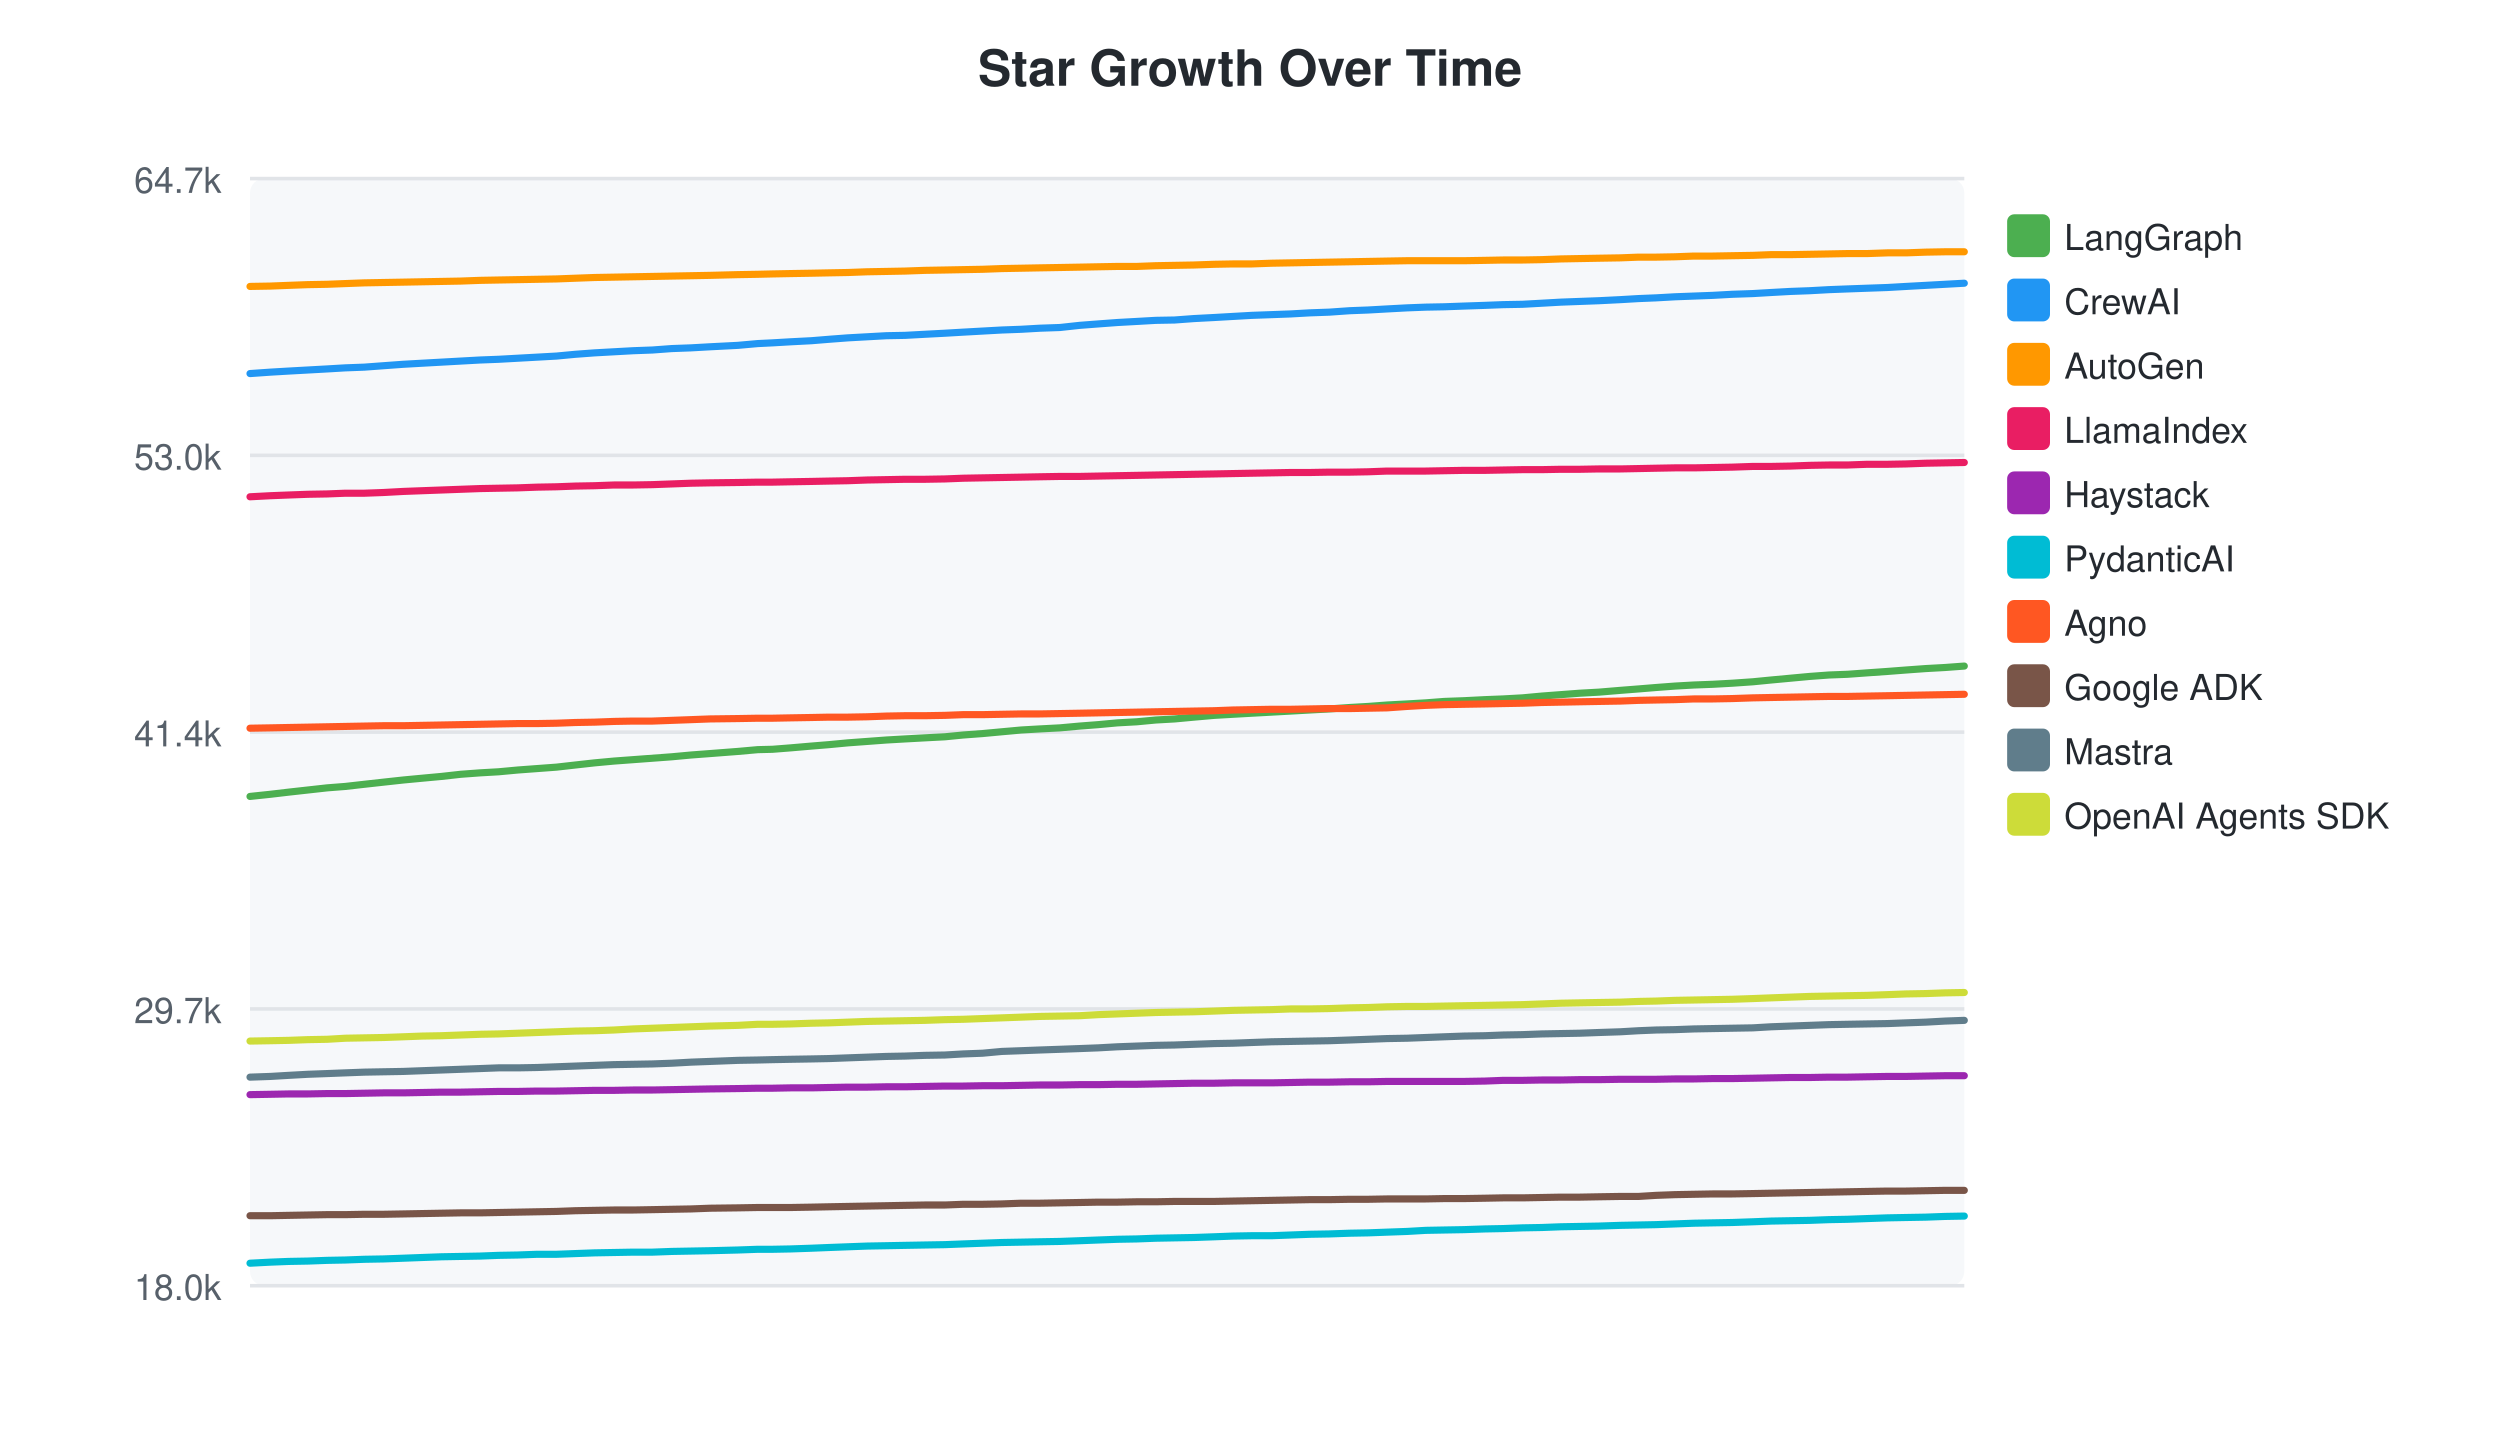
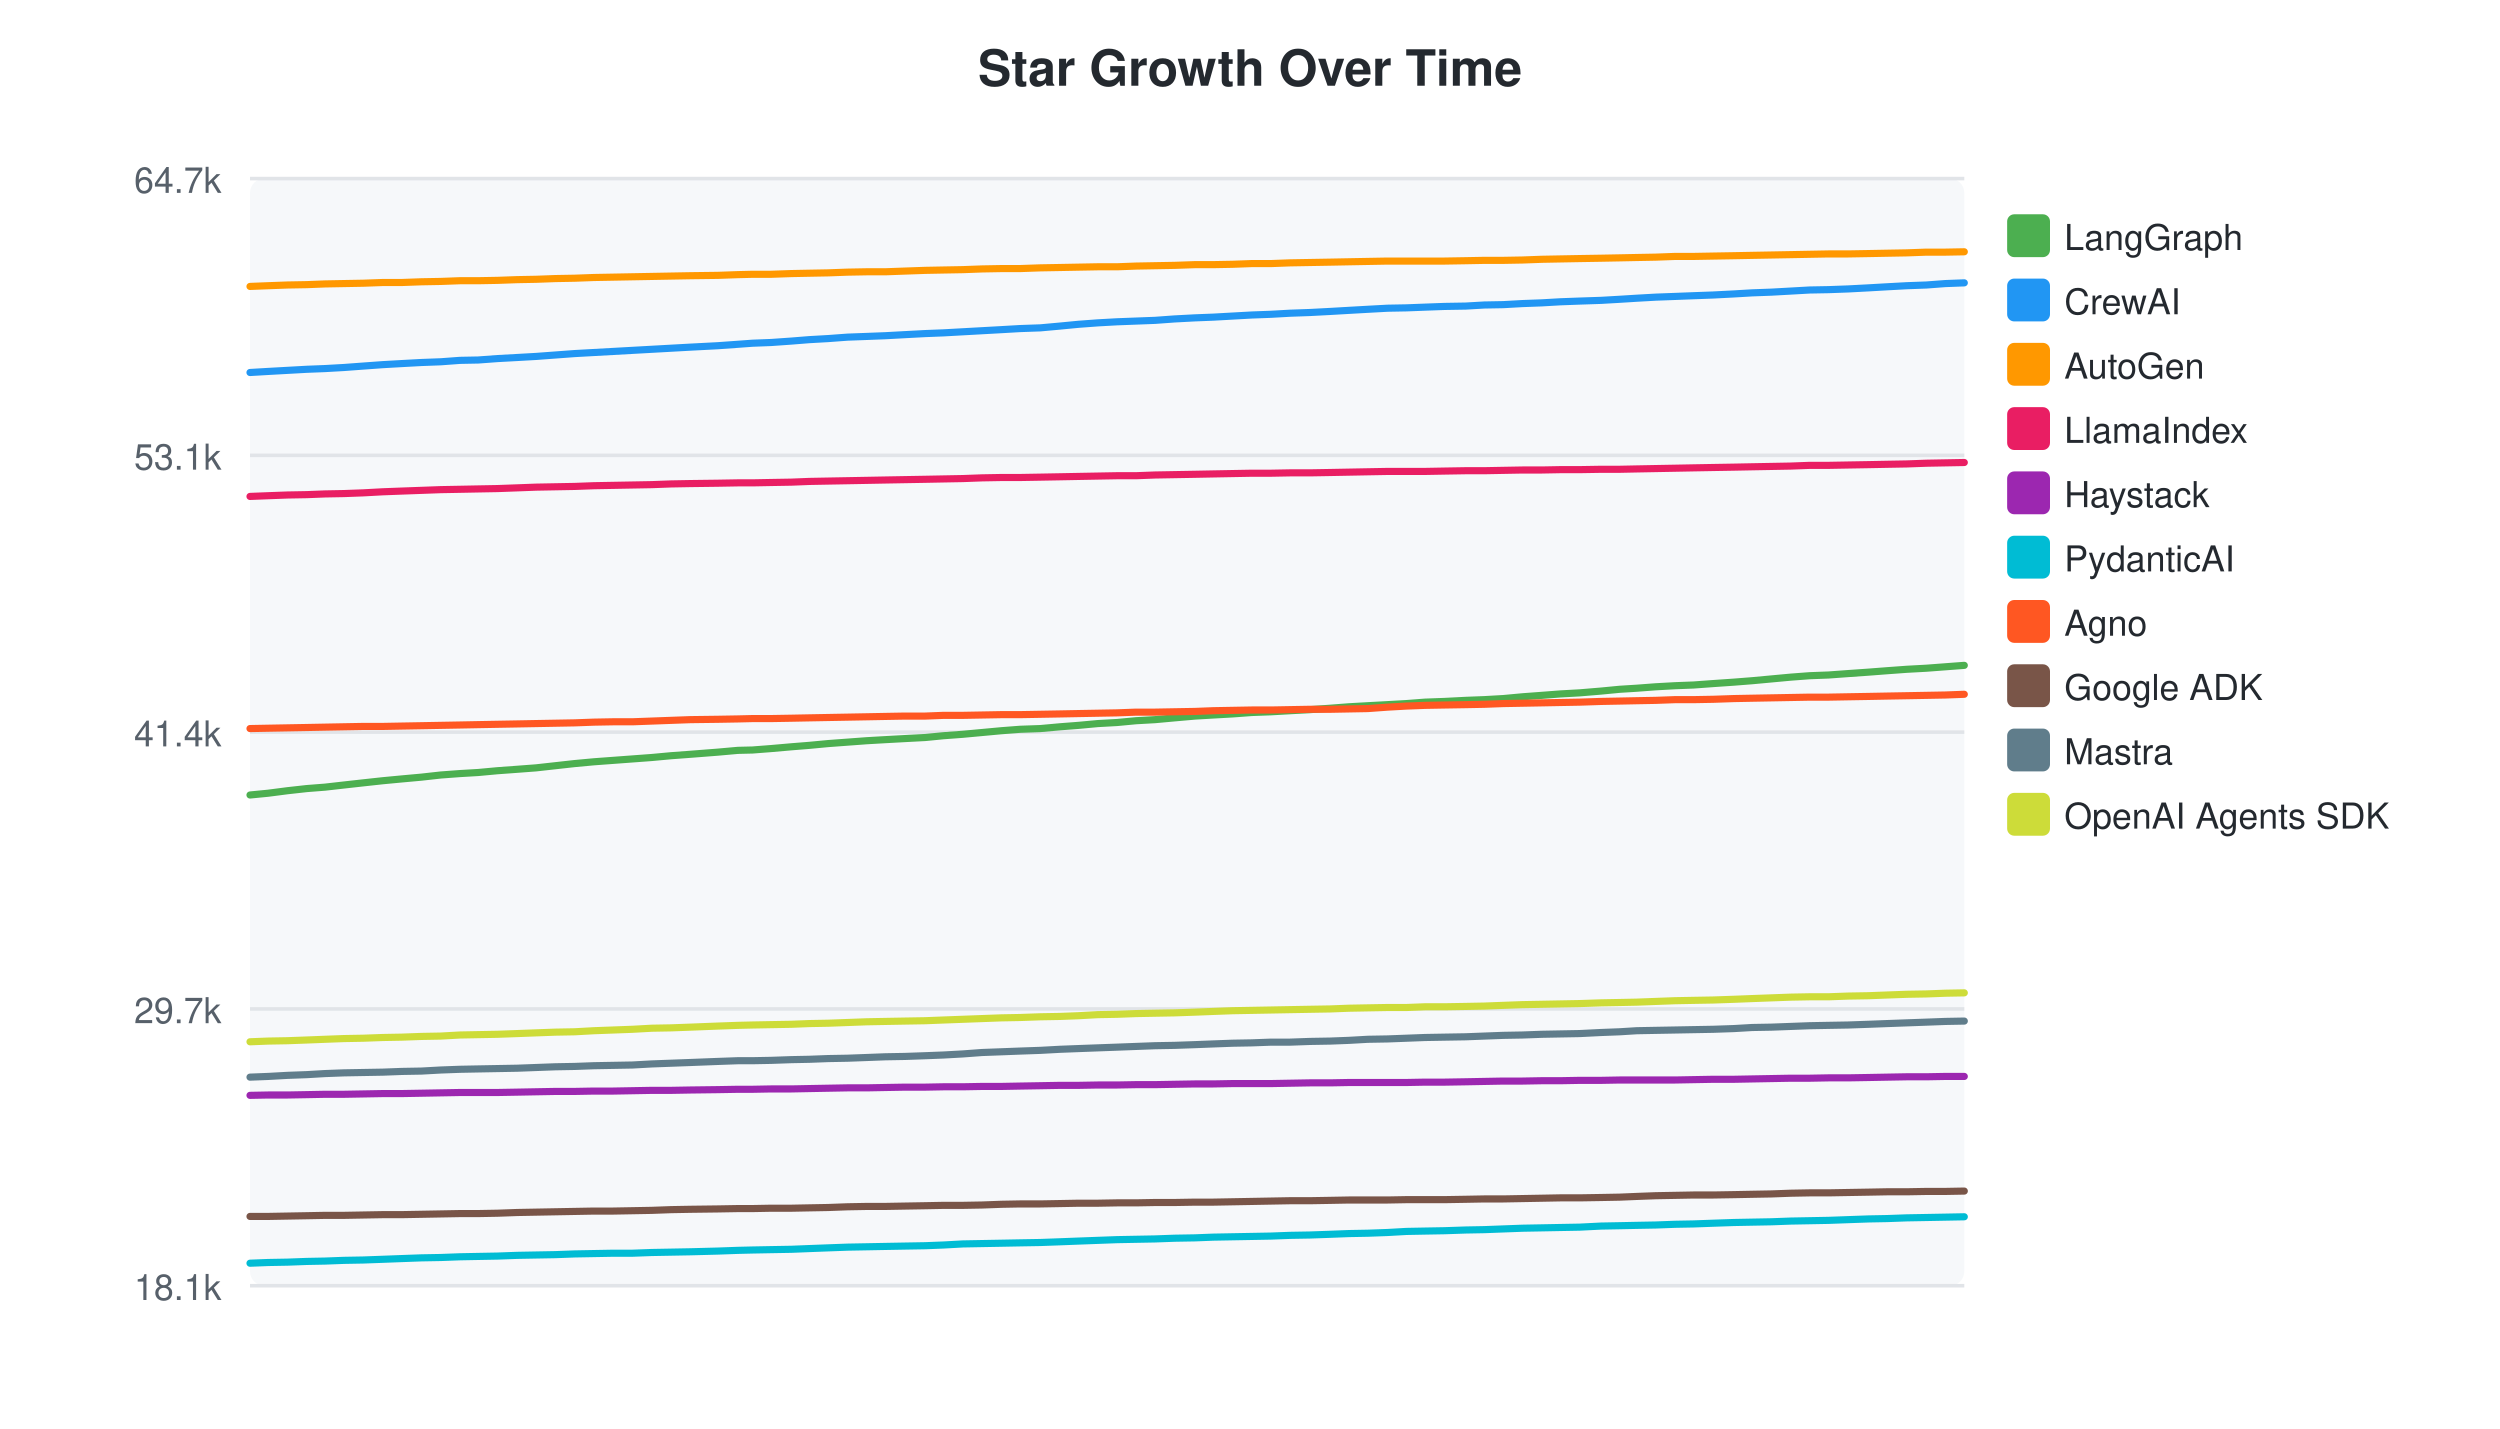
<svg xmlns="http://www.w3.org/2000/svg" width="700" height="400">
  <style>text { font-family: -apple-system, BlinkMacSystemFont, "Segoe UI", Helvetica, Arial, sans-serif; }</style>
  <text x="350" y="24" text-anchor="middle" font-size="14" font-weight="bold" fill="#24292f">Star Growth Over Time</text>
  <rect x="70" y="50" width="480" height="310" fill="#f6f8fa" rx="4" />
  <line x1="70" y1="50.0" x2="550" y2="50.0" stroke="#e1e4e8" stroke-width="1" />
  <text x="62" y="54.0" text-anchor="end" font-size="10" fill="#57606a">64.7k</text>
  <line x1="70" y1="127.5" x2="550" y2="127.5" stroke="#e1e4e8" stroke-width="1" />
-   <text x="62" y="131.5" text-anchor="end" font-size="10" fill="#57606a">53.0k</text>
+   <text x="62" y="131.5" text-anchor="end" font-size="10" fill="#57606a">53.1k</text>
  <line x1="70" y1="205.0" x2="550" y2="205.0" stroke="#e1e4e8" stroke-width="1" />
  <text x="62" y="209.0" text-anchor="end" font-size="10" fill="#57606a">41.4k</text>
  <line x1="70" y1="282.5" x2="550" y2="282.5" stroke="#e1e4e8" stroke-width="1" />
  <text x="62" y="286.5" text-anchor="end" font-size="10" fill="#57606a">29.7k</text>
  <line x1="70" y1="360.0" x2="550" y2="360.0" stroke="#e1e4e8" stroke-width="1" />
-   <text x="62" y="364.0" text-anchor="end" font-size="10" fill="#57606a">18.0k</text>
-   <path d="M70.0,223.0 L75.7,222.4 L80.8,221.8 L86.2,221.2 L91.6,220.6 L96.7,220.2 L102.0,219.6 L107.4,219.0 L112.9,218.4 L118.2,217.9 L123.6,217.4 L129.0,216.8 L134.4,216.4 L139.6,216.1 L145.0,215.6 L150.4,215.2 L155.8,214.8 L161.1,214.2 L166.5,213.6 L171.9,213.1 L177.3,212.7 L182.7,212.3 L188.1,211.9 L193.5,211.4 L198.8,211.0 L206.6,210.4 L212.2,209.9 L216.3,209.8 L221.4,209.4 L227.2,208.9 L232.1,208.5 L237.4,208.0 L242.8,207.6 L248.2,207.2 L253.4,206.9 L258.9,206.6 L264.6,206.3 L269.7,205.8 L275.1,205.4 L280.5,204.9 L285.9,204.4 L291.1,204.1 L296.8,203.8 L302.3,203.3 L307.5,202.9 L312.9,202.4 L318.3,202.1 L323.6,201.6 L328.9,201.3 L334.3,200.8 L340.0,200.3 L345.2,200.0 L350.5,199.7 L356.0,199.4 L361.4,199.1 L366.7,198.8 L372.2,198.5 L377.9,198.1 L383.1,197.8 L388.4,197.4 L394.0,197.1 L399.2,196.8 L404.4,196.4 L409.9,196.2 L415.8,195.9 L420.9,195.7 L426.3,195.4 L431.7,194.9 L437.0,194.5 L442.3,194.1 L447.7,193.8 L453.7,193.3 L458.8,192.9 L463.7,192.5 L469.0,192.1 L474.3,191.8 L479.6,191.6 L485.0,191.3 L490.8,190.9 L495.9,190.4 L501.3,189.9 L506.7,189.4 L512.1,189.0 L517.3,188.8 L522.8,188.4 L528.5,188.0 L533.7,187.6 L539.2,187.2 L544.6,186.9 L550.0,186.5" fill="none" stroke="#4CAF50" stroke-width="2" stroke-linecap="round" />
+   <text x="62" y="364.0" text-anchor="end" font-size="10" fill="#57606a">18.1k</text>
+   <path d="M70.0,222.6 L75.1,222.1 L80.5,221.4 L85.9,220.8 L91.0,220.4 L96.3,219.8 L101.7,219.2 L107.2,218.6 L112.5,218.1 L118.0,217.6 L123.4,217.0 L128.8,216.6 L133.9,216.3 L139.3,215.8 L144.8,215.4 L150.1,215.0 L155.5,214.4 L160.9,213.8 L166.3,213.3 L171.7,212.9 L177.1,212.5 L182.5,212.1 L187.9,211.6 L193.3,211.2 L201.0,210.6 L206.6,210.1 L210.7,210.0 L215.9,209.6 L221.6,209.1 L226.6,208.7 L231.9,208.2 L237.3,207.8 L242.7,207.4 L247.9,207.1 L253.4,206.8 L259.1,206.5 L264.2,206.0 L269.6,205.6 L275.0,205.1 L280.4,204.6 L285.6,204.2 L291.3,204.0 L296.8,203.5 L302.0,203.1 L307.4,202.6 L312.8,202.3 L318.1,201.8 L323.4,201.5 L328.9,201.0 L334.6,200.5 L339.7,200.2 L345.1,199.9 L350.5,199.5 L355.9,199.3 L361.2,199.0 L366.8,198.7 L372.5,198.3 L377.7,197.9 L383.0,197.6 L388.5,197.3 L393.8,197.0 L399.0,196.6 L404.5,196.4 L410.4,196.1 L415.6,195.9 L420.9,195.6 L426.3,195.1 L431.7,194.7 L436.9,194.3 L442.3,194.0 L448.3,193.5 L453.5,193.0 L458.3,192.7 L463.6,192.3 L469.0,192.0 L474.2,191.8 L479.7,191.4 L485.5,191.0 L490.6,190.6 L496.0,190.1 L501.4,189.6 L506.7,189.2 L512.0,189.0 L517.5,188.6 L523.2,188.2 L528.4,187.8 L533.9,187.4 L539.4,187.1 L544.7,186.7 L550.0,186.3" fill="none" stroke="#4CAF50" stroke-width="2" stroke-linecap="round" />
  <rect x="562" y="60" width="12" height="12" rx="2" fill="#4CAF50" />
  <text x="578" y="70" font-size="10" fill="#24292f">LangGraph</text>
-   <path d="M70.0,104.6 L75.7,104.2 L80.8,103.9 L86.2,103.6 L91.6,103.3 L96.7,103.0 L102.0,102.8 L107.4,102.4 L112.9,102.0 L118.2,101.7 L123.6,101.4 L129.0,101.1 L134.4,100.8 L139.6,100.6 L145.0,100.3 L150.4,100.0 L155.8,99.7 L161.1,99.2 L166.5,98.8 L171.9,98.5 L177.3,98.2 L182.7,98.0 L188.1,97.6 L193.5,97.4 L198.8,97.1 L206.6,96.7 L212.2,96.2 L216.3,96.0 L221.4,95.7 L227.2,95.4 L232.1,95.0 L237.4,94.6 L242.8,94.3 L248.2,94.0 L253.4,93.9 L258.9,93.6 L264.6,93.3 L269.7,93.0 L275.1,92.7 L280.5,92.4 L285.9,92.2 L291.1,91.9 L296.8,91.7 L302.3,91.1 L307.5,90.7 L312.9,90.3 L318.3,90.0 L323.6,89.7 L328.9,89.6 L334.3,89.2 L340.0,88.9 L345.2,88.6 L350.5,88.3 L356.0,88.1 L361.4,87.9 L366.7,87.6 L372.2,87.4 L377.9,87.0 L383.1,86.8 L388.4,86.5 L394.0,86.2 L399.2,86.0 L404.4,85.9 L409.9,85.7 L415.8,85.5 L420.9,85.3 L426.3,85.2 L431.7,84.9 L437.0,84.6 L442.3,84.4 L447.7,84.2 L453.7,83.9 L458.8,83.6 L463.7,83.4 L469.0,83.1 L474.3,82.9 L479.6,82.7 L485.0,82.4 L490.8,82.2 L495.9,81.9 L501.3,81.6 L506.7,81.4 L512.1,81.1 L517.3,80.9 L522.8,80.7 L528.5,80.5 L533.7,80.2 L539.2,79.9 L544.6,79.6 L550.0,79.3" fill="none" stroke="#2196F3" stroke-width="2" stroke-linecap="round" />
+   <path d="M70.0,104.3 L75.1,104.0 L80.5,103.7 L85.9,103.4 L91.0,103.2 L96.3,102.9 L101.7,102.5 L107.2,102.1 L112.5,101.8 L118.0,101.5 L123.4,101.3 L128.8,100.9 L133.9,100.8 L139.3,100.4 L144.8,100.1 L150.1,99.8 L155.5,99.4 L160.9,99.0 L166.3,98.7 L171.7,98.4 L177.1,98.1 L182.5,97.8 L187.9,97.5 L193.3,97.2 L201.0,96.8 L206.6,96.4 L210.7,96.1 L215.9,95.9 L221.6,95.5 L226.6,95.1 L231.9,94.8 L237.3,94.4 L242.7,94.2 L247.9,94.0 L253.4,93.7 L259.1,93.4 L264.2,93.2 L269.6,92.9 L275.0,92.6 L280.4,92.3 L285.6,92.0 L291.3,91.8 L296.8,91.3 L302.0,90.8 L307.4,90.4 L312.8,90.1 L318.1,89.9 L323.4,89.7 L328.9,89.3 L334.6,89.0 L339.7,88.8 L345.1,88.5 L350.5,88.2 L355.9,88.0 L361.2,87.7 L366.8,87.5 L372.5,87.2 L377.7,86.9 L383.0,86.6 L388.5,86.3 L393.8,86.2 L399.0,86.0 L404.5,85.8 L410.4,85.7 L415.6,85.4 L420.9,85.3 L426.3,85.0 L431.7,84.8 L436.9,84.5 L442.3,84.3 L448.3,84.1 L453.5,83.8 L458.3,83.5 L463.6,83.2 L469.0,83.0 L474.2,82.8 L479.7,82.6 L485.5,82.3 L490.6,82.0 L496.0,81.8 L501.4,81.5 L506.7,81.2 L512.0,81.1 L517.5,80.9 L523.2,80.6 L528.4,80.3 L533.9,80.0 L539.4,79.8 L544.7,79.4 L550.0,79.2" fill="none" stroke="#2196F3" stroke-width="2" stroke-linecap="round" />
  <rect x="562" y="78" width="12" height="12" rx="2" fill="#2196F3" />
  <text x="578" y="88" font-size="10" fill="#24292f">CrewAI</text>
-   <path d="M70.0,80.2 L75.7,80.1 L80.8,79.9 L86.2,79.7 L91.6,79.6 L96.7,79.4 L102.0,79.2 L107.4,79.1 L112.9,79.0 L118.2,78.9 L123.6,78.8 L129.0,78.7 L134.4,78.5 L139.6,78.4 L145.0,78.3 L150.4,78.2 L155.8,78.1 L161.1,77.9 L166.5,77.7 L171.9,77.6 L177.3,77.5 L182.7,77.4 L188.1,77.3 L193.5,77.2 L198.8,77.1 L206.6,76.9 L212.2,76.8 L216.3,76.7 L221.4,76.6 L227.2,76.5 L232.1,76.4 L237.4,76.3 L242.8,76.1 L248.2,76.0 L253.4,75.9 L258.9,75.7 L264.6,75.6 L269.7,75.5 L275.1,75.4 L280.5,75.2 L285.9,75.1 L291.1,75.0 L296.8,74.9 L302.3,74.8 L307.5,74.7 L312.9,74.6 L318.3,74.6 L323.6,74.4 L328.9,74.3 L334.3,74.2 L340.0,74.0 L345.2,73.9 L350.5,73.9 L356.0,73.7 L361.4,73.6 L366.7,73.5 L372.2,73.4 L377.9,73.3 L383.1,73.2 L388.4,73.1 L394.0,73.0 L399.2,73.0 L404.4,73.0 L409.9,73.0 L415.8,72.9 L420.9,72.8 L426.3,72.8 L431.7,72.7 L437.0,72.5 L442.3,72.4 L447.7,72.3 L453.7,72.2 L458.8,72.0 L463.7,72.0 L469.0,71.9 L474.3,71.7 L479.6,71.7 L485.0,71.6 L490.8,71.5 L495.9,71.3 L501.3,71.3 L506.7,71.2 L512.1,71.1 L517.3,71.0 L522.8,71.0 L528.5,70.8 L533.7,70.8 L539.2,70.6 L544.6,70.5 L550.0,70.5" fill="none" stroke="#FF9800" stroke-width="2" stroke-linecap="round" />
+   <path d="M70.0,80.2 L75.1,80.0 L80.5,79.8 L85.9,79.7 L91.0,79.5 L96.3,79.4 L101.7,79.3 L107.2,79.1 L112.5,79.1 L118.0,78.9 L123.4,78.8 L128.8,78.6 L133.9,78.6 L139.3,78.5 L144.8,78.3 L150.1,78.2 L155.5,78.0 L160.9,77.9 L166.3,77.7 L171.7,77.6 L177.1,77.5 L182.5,77.4 L187.9,77.3 L193.3,77.2 L201.0,77.1 L206.6,76.9 L210.7,76.8 L215.9,76.8 L221.6,76.6 L226.6,76.5 L231.9,76.4 L237.3,76.2 L242.7,76.1 L247.9,76.1 L253.4,75.9 L259.1,75.7 L264.2,75.6 L269.6,75.5 L275.0,75.3 L280.4,75.2 L285.6,75.2 L291.3,75.0 L296.8,74.9 L302.0,74.8 L307.4,74.7 L312.8,74.7 L318.1,74.5 L323.4,74.4 L328.9,74.3 L334.6,74.1 L339.7,74.1 L345.1,74.0 L350.5,73.8 L355.9,73.8 L361.2,73.6 L366.8,73.5 L372.5,73.4 L377.7,73.3 L383.0,73.2 L388.5,73.1 L393.8,73.1 L399.0,73.1 L404.5,73.1 L410.4,73.0 L415.6,72.9 L420.9,72.9 L426.3,72.8 L431.7,72.6 L436.9,72.5 L442.3,72.4 L448.3,72.3 L453.5,72.2 L458.3,72.1 L463.6,72.0 L469.0,71.8 L474.2,71.8 L479.7,71.7 L485.5,71.6 L490.6,71.5 L496.0,71.4 L501.4,71.3 L506.7,71.2 L512.0,71.1 L517.5,71.1 L523.2,71.0 L528.4,70.9 L533.9,70.8 L539.4,70.6 L544.7,70.6 L550.0,70.5" fill="none" stroke="#FF9800" stroke-width="2" stroke-linecap="round" />
  <rect x="562" y="96" width="12" height="12" rx="2" fill="#FF9800" />
  <text x="578" y="106" font-size="10" fill="#24292f">AutoGen</text>
-   <path d="M70.0,139.1 L75.7,138.8 L80.8,138.6 L86.2,138.4 L91.6,138.3 L96.7,138.1 L102.0,138.1 L107.4,137.9 L112.9,137.6 L118.2,137.4 L123.6,137.2 L129.0,137.0 L134.4,136.8 L139.6,136.7 L145.0,136.6 L150.4,136.4 L155.8,136.3 L161.1,136.1 L166.5,136.0 L171.9,135.8 L177.3,135.8 L182.7,135.7 L188.1,135.5 L193.5,135.3 L198.8,135.2 L206.6,135.1 L212.2,135.0 L216.3,135.0 L221.4,134.9 L227.2,134.8 L232.1,134.7 L237.4,134.6 L242.8,134.4 L248.2,134.3 L253.4,134.2 L258.9,134.2 L264.6,134.1 L269.7,133.9 L275.1,133.8 L280.5,133.7 L285.9,133.6 L291.1,133.5 L296.8,133.4 L302.3,133.4 L307.5,133.3 L312.9,133.2 L318.3,133.1 L323.6,133.0 L328.9,132.9 L334.3,132.8 L340.0,132.7 L345.2,132.6 L350.5,132.5 L356.0,132.4 L361.4,132.3 L366.7,132.3 L372.2,132.2 L377.9,132.2 L383.1,132.1 L388.4,131.9 L394.0,131.9 L399.2,131.9 L404.4,131.8 L409.9,131.7 L415.8,131.7 L420.9,131.6 L426.3,131.5 L431.7,131.5 L437.0,131.4 L442.3,131.4 L447.7,131.3 L453.7,131.3 L458.8,131.2 L463.7,131.1 L469.0,131.0 L474.3,131.0 L479.6,130.9 L485.0,130.8 L490.8,130.6 L495.9,130.6 L501.3,130.5 L506.7,130.3 L512.1,130.2 L517.3,130.2 L522.8,130.0 L528.5,130.0 L533.7,129.9 L539.2,129.7 L544.6,129.6 L550.0,129.5" fill="none" stroke="#E91E63" stroke-width="2" stroke-linecap="round" />
+   <path d="M70.0,139.0 L75.1,138.8 L80.5,138.6 L85.9,138.5 L91.0,138.3 L96.3,138.2 L101.7,138.0 L107.2,137.7 L112.5,137.5 L118.0,137.3 L123.4,137.1 L128.8,137.0 L133.9,136.9 L139.3,136.8 L144.8,136.6 L150.1,136.4 L155.5,136.3 L160.9,136.2 L166.3,136.0 L171.7,135.9 L177.1,135.8 L182.5,135.7 L187.9,135.5 L193.3,135.4 L201.0,135.3 L206.6,135.2 L210.7,135.2 L215.9,135.1 L221.6,135.0 L226.6,134.8 L231.9,134.7 L237.3,134.6 L242.7,134.5 L247.9,134.4 L253.4,134.3 L259.1,134.2 L264.2,134.1 L269.6,134.0 L275.0,133.8 L280.4,133.7 L285.6,133.7 L291.3,133.6 L296.8,133.5 L302.0,133.4 L307.4,133.3 L312.8,133.2 L318.1,133.2 L323.4,133.0 L328.9,132.9 L334.6,132.8 L339.7,132.7 L345.1,132.6 L350.5,132.5 L355.9,132.5 L361.2,132.4 L366.8,132.4 L372.5,132.3 L377.7,132.2 L383.0,132.1 L388.5,132.0 L393.8,132.0 L399.0,132.0 L404.5,131.9 L410.4,131.8 L415.6,131.8 L420.9,131.7 L426.3,131.6 L431.7,131.6 L436.9,131.5 L442.3,131.5 L448.3,131.4 L453.5,131.4 L458.3,131.3 L463.6,131.2 L469.0,131.1 L474.2,131.0 L479.7,130.9 L485.5,130.8 L490.6,130.7 L496.0,130.6 L501.4,130.5 L506.7,130.3 L512.0,130.3 L517.5,130.2 L523.2,130.1 L528.4,130.0 L533.9,129.9 L539.4,129.7 L544.7,129.6 L550.0,129.5" fill="none" stroke="#E91E63" stroke-width="2" stroke-linecap="round" />
  <rect x="562" y="114" width="12" height="12" rx="2" fill="#E91E63" />
  <text x="578" y="124" font-size="10" fill="#24292f">LlamaIndex</text>
-   <path d="M70.0,306.5 L75.7,306.4 L80.8,306.3 L86.2,306.3 L91.6,306.2 L96.7,306.2 L102.0,306.1 L107.4,306.0 L112.9,306.0 L118.2,305.9 L123.6,305.8 L129.0,305.8 L134.4,305.7 L139.6,305.6 L145.0,305.6 L150.4,305.5 L155.8,305.5 L161.1,305.4 L166.5,305.3 L171.9,305.3 L177.3,305.2 L182.7,305.2 L188.1,305.1 L193.5,305.0 L198.8,304.9 L206.6,304.8 L212.2,304.7 L216.3,304.7 L221.4,304.6 L227.2,304.6 L232.1,304.5 L237.4,304.4 L242.8,304.4 L248.2,304.3 L253.4,304.3 L258.9,304.2 L264.6,304.1 L269.7,304.1 L275.1,304.0 L280.5,304.0 L285.9,303.9 L291.1,303.8 L296.8,303.8 L302.3,303.7 L307.5,303.7 L312.9,303.6 L318.3,303.6 L323.6,303.5 L328.9,303.4 L334.3,303.3 L340.0,303.3 L345.2,303.2 L350.5,303.2 L356.0,303.2 L361.4,303.1 L366.7,303.0 L372.2,303.0 L377.9,302.9 L383.1,302.9 L388.4,302.8 L394.0,302.8 L399.2,302.8 L404.4,302.8 L409.9,302.8 L415.8,302.7 L420.9,302.5 L426.3,302.5 L431.7,302.4 L437.0,302.4 L442.3,302.3 L447.7,302.3 L453.7,302.2 L458.8,302.2 L463.7,302.2 L469.0,302.1 L474.3,302.1 L479.6,302.0 L485.0,302.0 L490.8,301.9 L495.9,301.8 L501.3,301.7 L506.7,301.7 L512.1,301.6 L517.3,301.6 L522.8,301.5 L528.5,301.4 L533.7,301.4 L539.2,301.3 L544.6,301.2 L550.0,301.2" fill="none" stroke="#9C27B0" stroke-width="2" stroke-linecap="round" />
+   <path d="M70.0,306.7 L75.1,306.6 L80.5,306.6 L85.9,306.5 L91.0,306.4 L96.3,306.4 L101.7,306.3 L107.2,306.2 L112.5,306.2 L118.0,306.1 L123.4,306.0 L128.8,305.9 L133.9,305.9 L139.3,305.9 L144.8,305.8 L150.1,305.7 L155.5,305.6 L160.9,305.6 L166.3,305.5 L171.7,305.5 L177.1,305.4 L182.5,305.3 L187.9,305.3 L193.3,305.2 L201.0,305.1 L206.6,305.0 L210.7,305.0 L215.9,304.9 L221.6,304.9 L226.6,304.8 L231.9,304.7 L237.3,304.6 L242.7,304.6 L247.9,304.5 L253.4,304.4 L259.1,304.4 L264.2,304.3 L269.6,304.3 L275.0,304.2 L280.4,304.2 L285.6,304.1 L291.3,304.0 L296.8,303.9 L302.0,303.9 L307.4,303.8 L312.8,303.8 L318.1,303.7 L323.4,303.7 L328.9,303.6 L334.6,303.5 L339.7,303.5 L345.1,303.4 L350.5,303.4 L355.9,303.4 L361.2,303.3 L366.8,303.2 L372.5,303.2 L377.7,303.1 L383.0,303.1 L388.5,303.1 L393.8,303.1 L399.0,303.0 L404.5,303.0 L410.4,302.9 L415.6,302.8 L420.9,302.7 L426.3,302.7 L431.7,302.6 L436.9,302.6 L442.3,302.5 L448.3,302.5 L453.5,302.4 L458.3,302.4 L463.6,302.4 L469.0,302.4 L474.2,302.3 L479.7,302.2 L485.5,302.2 L490.6,302.1 L496.0,302.0 L501.4,301.9 L506.7,301.9 L512.0,301.8 L517.5,301.8 L523.2,301.7 L528.4,301.6 L533.9,301.5 L539.4,301.5 L544.7,301.4 L550.0,301.4" fill="none" stroke="#9C27B0" stroke-width="2" stroke-linecap="round" />
  <rect x="562" y="132" width="12" height="12" rx="2" fill="#9C27B0" />
  <text x="578" y="142" font-size="10" fill="#24292f">Haystack</text>
-   <path d="M70.0,353.7 L75.7,353.4 L80.8,353.2 L86.2,353.1 L91.6,352.9 L96.7,352.8 L102.0,352.6 L107.4,352.5 L112.9,352.3 L118.2,352.1 L123.6,351.9 L129.0,351.8 L134.4,351.7 L139.6,351.5 L145.0,351.4 L150.4,351.2 L155.8,351.2 L161.1,351.0 L166.5,350.8 L171.9,350.7 L177.3,350.6 L182.7,350.6 L188.1,350.4 L193.5,350.3 L198.8,350.2 L206.6,350.0 L212.2,349.8 L216.3,349.8 L221.4,349.7 L227.2,349.5 L232.1,349.3 L237.4,349.1 L242.8,348.9 L248.2,348.8 L253.4,348.7 L258.9,348.6 L264.6,348.5 L269.7,348.3 L275.1,348.1 L280.5,347.9 L285.9,347.8 L291.1,347.7 L296.8,347.6 L302.3,347.4 L307.5,347.2 L312.9,347.0 L318.3,346.9 L323.6,346.7 L328.9,346.6 L334.3,346.5 L340.0,346.3 L345.2,346.1 L350.5,346.0 L356.0,346.0 L361.4,345.8 L366.7,345.6 L372.2,345.5 L377.9,345.3 L383.1,345.2 L388.4,345.0 L394.0,344.8 L399.2,344.5 L404.4,344.4 L409.9,344.3 L415.8,344.1 L420.9,344.0 L426.3,343.8 L431.7,343.7 L437.0,343.5 L442.3,343.4 L447.7,343.3 L453.7,343.1 L458.8,343.0 L463.7,342.9 L469.0,342.7 L474.3,342.5 L479.6,342.4 L485.0,342.3 L490.8,342.1 L495.9,341.9 L501.3,341.8 L506.7,341.7 L512.1,341.5 L517.3,341.4 L522.8,341.2 L528.5,341.0 L533.7,340.9 L539.2,340.8 L544.6,340.6 L550.0,340.5" fill="none" stroke="#00BCD4" stroke-width="2" stroke-linecap="round" />
+   <path d="M70.0,353.7 L75.1,353.5 L80.5,353.4 L85.9,353.2 L91.0,353.1 L96.3,352.9 L101.7,352.8 L107.2,352.6 L112.5,352.4 L118.0,352.2 L123.4,352.1 L128.8,351.9 L133.9,351.8 L139.3,351.7 L144.8,351.5 L150.1,351.4 L155.5,351.3 L160.9,351.1 L166.3,351.0 L171.7,350.9 L177.1,350.9 L182.5,350.7 L187.9,350.6 L193.3,350.5 L201.0,350.3 L206.6,350.1 L210.7,350.0 L215.9,349.9 L221.6,349.8 L226.6,349.6 L231.9,349.4 L237.3,349.2 L242.7,349.1 L247.9,349.0 L253.4,348.9 L259.1,348.8 L264.2,348.6 L269.6,348.3 L275.0,348.2 L280.4,348.1 L285.6,348.0 L291.3,347.9 L296.8,347.7 L302.0,347.5 L307.4,347.3 L312.8,347.1 L318.1,347.0 L323.4,346.9 L328.9,346.7 L334.6,346.6 L339.7,346.4 L345.1,346.3 L350.5,346.2 L355.9,346.1 L361.2,345.9 L366.8,345.8 L372.5,345.6 L377.7,345.4 L383.0,345.3 L388.5,345.1 L393.8,344.8 L399.0,344.7 L404.5,344.6 L410.4,344.4 L415.6,344.3 L420.9,344.1 L426.3,343.9 L431.7,343.8 L436.9,343.7 L442.3,343.6 L448.3,343.3 L453.5,343.2 L458.3,343.1 L463.6,343.0 L469.0,342.8 L474.2,342.7 L479.7,342.5 L485.5,342.3 L490.6,342.2 L496.0,342.1 L501.4,341.9 L506.7,341.8 L512.0,341.7 L517.5,341.5 L523.2,341.3 L528.4,341.2 L533.9,341.0 L539.4,340.9 L544.7,340.8 L550.0,340.7" fill="none" stroke="#00BCD4" stroke-width="2" stroke-linecap="round" />
  <rect x="562" y="150" width="12" height="12" rx="2" fill="#00BCD4" />
  <text x="578" y="160" font-size="10" fill="#24292f">PydanticAI</text>
-   <path d="M70.0,203.9 L75.7,203.8 L80.8,203.7 L86.2,203.6 L91.6,203.5 L96.7,203.4 L102.0,203.3 L107.4,203.2 L112.9,203.2 L118.2,203.1 L123.6,203.0 L129.0,202.9 L134.4,202.8 L139.6,202.7 L145.0,202.6 L150.4,202.6 L155.8,202.5 L161.1,202.3 L166.5,202.2 L171.9,202.0 L177.3,201.9 L182.7,201.9 L188.1,201.7 L193.5,201.5 L198.8,201.3 L206.6,201.2 L212.2,201.1 L216.3,201.1 L221.4,201.0 L227.2,200.9 L232.1,200.8 L237.4,200.8 L242.8,200.7 L248.2,200.5 L253.4,200.4 L258.9,200.4 L264.6,200.3 L269.7,200.1 L275.1,200.1 L280.5,200.0 L285.9,199.9 L291.1,199.9 L296.8,199.8 L302.3,199.7 L307.5,199.6 L312.9,199.5 L318.3,199.4 L323.6,199.3 L328.9,199.2 L334.3,199.1 L340.0,199.0 L345.2,198.8 L350.5,198.7 L356.0,198.6 L361.4,198.6 L366.7,198.5 L372.2,198.4 L377.9,198.4 L383.1,198.3 L388.4,198.2 L394.0,197.8 L399.2,197.5 L404.4,197.3 L409.9,197.2 L415.8,197.1 L420.9,197.0 L426.3,196.9 L431.7,196.7 L437.0,196.6 L442.3,196.5 L447.7,196.4 L453.7,196.3 L458.8,196.1 L463.7,196.0 L469.0,195.9 L474.3,195.7 L479.6,195.7 L485.0,195.6 L490.8,195.4 L495.9,195.3 L501.3,195.2 L506.7,195.1 L512.1,195.0 L517.3,195.0 L522.8,194.9 L528.5,194.8 L533.7,194.7 L539.2,194.6 L544.6,194.5 L550.0,194.4" fill="none" stroke="#FF5722" stroke-width="2" stroke-linecap="round" />
+   <path d="M70.0,204.0 L75.1,203.9 L80.5,203.8 L85.9,203.7 L91.0,203.6 L96.3,203.5 L101.7,203.4 L107.2,203.4 L112.5,203.3 L118.0,203.2 L123.4,203.1 L128.8,203.0 L133.9,202.9 L139.3,202.8 L144.8,202.7 L150.1,202.6 L155.5,202.5 L160.9,202.4 L166.3,202.2 L171.7,202.1 L177.1,202.1 L182.5,201.9 L187.9,201.7 L193.3,201.5 L201.0,201.4 L206.6,201.3 L210.7,201.2 L215.9,201.2 L221.6,201.1 L226.6,201.0 L231.9,200.9 L237.3,200.8 L242.7,200.7 L247.9,200.6 L253.4,200.5 L259.1,200.5 L264.2,200.3 L269.6,200.3 L275.0,200.2 L280.4,200.1 L285.6,200.1 L291.3,200.0 L296.8,199.9 L302.0,199.8 L307.4,199.7 L312.8,199.6 L318.1,199.4 L323.4,199.4 L328.9,199.3 L334.6,199.2 L339.7,199.0 L345.1,198.9 L350.5,198.8 L355.9,198.8 L361.2,198.7 L366.8,198.6 L372.5,198.6 L377.7,198.5 L383.0,198.4 L388.5,198.0 L393.8,197.7 L399.0,197.5 L404.5,197.4 L410.4,197.3 L415.6,197.2 L420.9,197.0 L426.3,196.9 L431.7,196.8 L436.9,196.7 L442.3,196.6 L448.3,196.4 L453.5,196.3 L458.3,196.2 L463.6,196.1 L469.0,195.9 L474.2,195.9 L479.7,195.8 L485.5,195.6 L490.6,195.5 L496.0,195.4 L501.4,195.3 L506.7,195.2 L512.0,195.2 L517.5,195.1 L523.2,195.0 L528.4,194.9 L533.9,194.8 L539.4,194.7 L544.7,194.6 L550.0,194.4" fill="none" stroke="#FF5722" stroke-width="2" stroke-linecap="round" />
  <rect x="562" y="168" width="12" height="12" rx="2" fill="#FF5722" />
  <text x="578" y="178" font-size="10" fill="#24292f">Agno</text>
-   <path d="M70.0,340.4 L75.7,340.4 L80.8,340.3 L86.2,340.2 L91.6,340.1 L96.7,340.1 L102.0,340.0 L107.4,340.0 L112.9,339.9 L118.2,339.8 L123.6,339.7 L129.0,339.6 L134.4,339.6 L139.6,339.5 L145.0,339.4 L150.4,339.3 L155.8,339.2 L161.1,339.0 L166.5,338.9 L171.9,338.8 L177.3,338.8 L182.7,338.7 L188.1,338.6 L193.5,338.5 L198.8,338.3 L206.6,338.2 L212.2,338.1 L216.3,338.1 L221.4,338.1 L227.2,338.0 L232.1,337.9 L237.4,337.8 L242.8,337.7 L248.2,337.6 L253.4,337.5 L258.9,337.4 L264.6,337.4 L269.7,337.2 L275.1,337.2 L280.5,337.1 L285.9,336.9 L291.1,336.9 L296.8,336.8 L302.3,336.7 L307.5,336.6 L312.9,336.6 L318.3,336.5 L323.6,336.5 L328.9,336.4 L334.3,336.4 L340.0,336.4 L345.2,336.3 L350.5,336.2 L356.0,336.1 L361.4,336.0 L366.7,335.9 L372.2,335.9 L377.9,335.8 L383.1,335.8 L388.4,335.7 L394.0,335.7 L399.2,335.7 L404.4,335.6 L409.9,335.6 L415.8,335.5 L420.9,335.4 L426.3,335.4 L431.7,335.3 L437.0,335.2 L442.3,335.2 L447.7,335.1 L453.7,335.0 L458.8,335.0 L463.7,334.7 L469.0,334.5 L474.3,334.4 L479.6,334.3 L485.0,334.3 L490.8,334.2 L495.9,334.1 L501.3,334.0 L506.7,333.9 L512.1,333.8 L517.3,333.7 L522.8,333.6 L528.5,333.5 L533.7,333.5 L539.2,333.4 L544.6,333.3 L550.0,333.3" fill="none" stroke="#795548" stroke-width="2" stroke-linecap="round" />
+   <path d="M70.0,340.6 L75.1,340.6 L80.5,340.5 L85.9,340.4 L91.0,340.3 L96.3,340.3 L101.7,340.2 L107.2,340.1 L112.5,340.1 L118.0,340.0 L123.4,339.9 L128.8,339.8 L133.9,339.8 L139.3,339.7 L144.8,339.5 L150.1,339.4 L155.5,339.3 L160.9,339.2 L166.3,339.1 L171.7,339.1 L177.1,339.0 L182.5,338.9 L187.9,338.7 L193.3,338.6 L201.0,338.5 L206.6,338.4 L210.7,338.4 L215.9,338.3 L221.6,338.3 L226.6,338.2 L231.9,338.1 L237.3,337.9 L242.7,337.8 L247.9,337.8 L253.4,337.7 L259.1,337.6 L264.2,337.5 L269.6,337.5 L275.0,337.4 L280.4,337.2 L285.6,337.1 L291.3,337.1 L296.8,337.0 L302.0,336.9 L307.4,336.9 L312.8,336.8 L318.1,336.8 L323.4,336.7 L328.9,336.7 L334.6,336.6 L339.7,336.6 L345.1,336.5 L350.5,336.4 L355.9,336.3 L361.2,336.2 L366.8,336.2 L372.5,336.1 L377.7,336.0 L383.0,336.0 L388.5,336.0 L393.8,335.9 L399.0,335.9 L404.5,335.9 L410.4,335.8 L415.6,335.7 L420.9,335.7 L426.3,335.6 L431.7,335.5 L436.9,335.4 L442.3,335.4 L448.3,335.3 L453.5,335.2 L458.3,335.0 L463.6,334.8 L469.0,334.7 L474.2,334.6 L479.7,334.6 L485.5,334.5 L490.6,334.4 L496.0,334.3 L501.4,334.1 L506.7,334.0 L512.0,334.0 L517.5,333.9 L523.2,333.8 L528.4,333.7 L533.9,333.7 L539.4,333.6 L544.7,333.6 L550.0,333.5" fill="none" stroke="#795548" stroke-width="2" stroke-linecap="round" />
  <rect x="562" y="186" width="12" height="12" rx="2" fill="#795548" />
  <text x="578" y="196" font-size="10" fill="#24292f">Google ADK</text>
-   <path d="M70.0,301.6 L75.7,301.4 L80.8,301.1 L86.2,300.8 L91.6,300.6 L96.7,300.4 L102.0,300.2 L107.4,300.1 L112.9,300.0 L118.2,299.8 L123.6,299.6 L129.0,299.4 L134.4,299.2 L139.6,299.0 L145.0,299.0 L150.4,298.9 L155.8,298.7 L161.1,298.5 L166.5,298.3 L171.9,298.1 L177.3,298.0 L182.7,297.9 L188.1,297.7 L193.5,297.4 L198.8,297.2 L206.6,296.9 L212.2,296.8 L216.3,296.7 L221.4,296.6 L227.2,296.5 L232.1,296.4 L237.4,296.2 L242.8,296.0 L248.2,295.8 L253.4,295.7 L258.9,295.5 L264.6,295.4 L269.7,295.1 L275.1,294.9 L280.5,294.4 L285.9,294.2 L291.1,294.0 L296.8,293.8 L302.3,293.6 L307.5,293.4 L312.9,293.1 L318.3,292.9 L323.6,292.7 L328.9,292.6 L334.3,292.4 L340.0,292.2 L345.2,292.1 L350.5,291.9 L356.0,291.7 L361.4,291.6 L366.7,291.5 L372.2,291.4 L377.9,291.2 L383.1,291.0 L388.4,290.8 L394.0,290.7 L399.2,290.5 L404.4,290.3 L409.9,290.1 L415.8,290.0 L420.9,289.8 L426.3,289.7 L431.7,289.5 L437.0,289.4 L442.3,289.3 L447.7,289.1 L453.7,288.9 L458.8,288.6 L463.7,288.4 L469.0,288.3 L474.3,288.1 L479.6,288.0 L485.0,287.9 L490.8,287.8 L495.9,287.5 L501.3,287.3 L506.7,287.1 L512.1,286.9 L517.3,286.8 L522.8,286.7 L528.5,286.6 L533.7,286.4 L539.2,286.2 L544.6,285.9 L550.0,285.7" fill="none" stroke="#607D8B" stroke-width="2" stroke-linecap="round" />
+   <path d="M70.0,301.6 L75.1,301.4 L80.5,301.1 L85.9,300.9 L91.0,300.6 L96.3,300.4 L101.7,300.3 L107.2,300.2 L112.5,300.0 L118.0,299.9 L123.4,299.6 L128.8,299.4 L133.9,299.3 L139.3,299.2 L144.8,299.1 L150.1,298.9 L155.5,298.7 L160.9,298.6 L166.3,298.4 L171.7,298.3 L177.1,298.2 L182.5,297.9 L187.9,297.7 L193.3,297.5 L201.0,297.2 L206.6,297.0 L210.7,297.0 L215.9,296.9 L221.6,296.7 L226.6,296.6 L231.9,296.4 L237.3,296.3 L242.7,296.1 L247.9,295.9 L253.4,295.8 L259.1,295.6 L264.2,295.4 L269.6,295.1 L275.0,294.7 L280.4,294.5 L285.6,294.3 L291.3,294.1 L296.8,293.8 L302.0,293.6 L307.4,293.4 L312.8,293.2 L318.1,293.0 L323.4,292.8 L328.9,292.7 L334.6,292.5 L339.7,292.3 L345.1,292.1 L350.5,292.0 L355.9,291.8 L361.2,291.8 L366.8,291.6 L372.5,291.5 L377.7,291.3 L383.0,291.0 L388.5,290.9 L393.8,290.7 L399.0,290.5 L404.5,290.4 L410.4,290.3 L415.6,290.1 L420.9,289.9 L426.3,289.8 L431.7,289.6 L436.9,289.5 L442.3,289.4 L448.3,289.1 L453.5,288.9 L458.3,288.6 L463.6,288.5 L469.0,288.4 L474.2,288.3 L479.7,288.2 L485.5,288.0 L490.6,287.7 L496.0,287.6 L501.4,287.4 L506.7,287.2 L512.0,287.1 L517.5,287.0 L523.2,286.8 L528.4,286.6 L533.9,286.4 L539.4,286.2 L544.7,286.0 L550.0,285.9" fill="none" stroke="#607D8B" stroke-width="2" stroke-linecap="round" />
  <rect x="562" y="204" width="12" height="12" rx="2" fill="#607D8B" />
  <text x="578" y="214" font-size="10" fill="#24292f">Mastra</text>
-   <path d="M70.0,291.5 L75.7,291.4 L80.8,291.3 L86.2,291.1 L91.6,291.0 L96.7,290.7 L102.0,290.6 L107.4,290.5 L112.9,290.3 L118.2,290.1 L123.6,290.0 L129.0,289.8 L134.4,289.6 L139.6,289.5 L145.0,289.3 L150.4,289.1 L155.8,288.9 L161.1,288.7 L166.5,288.6 L171.9,288.4 L177.3,288.1 L182.7,287.9 L188.1,287.7 L193.5,287.5 L198.8,287.3 L206.6,287.1 L212.2,286.8 L216.3,286.8 L221.4,286.7 L227.2,286.5 L232.1,286.4 L237.4,286.2 L242.8,286.0 L248.2,285.9 L253.4,285.8 L258.9,285.7 L264.6,285.5 L269.7,285.4 L275.1,285.2 L280.5,285.0 L285.9,284.8 L291.1,284.6 L296.8,284.5 L302.3,284.4 L307.5,284.1 L312.9,283.9 L318.3,283.7 L323.6,283.5 L328.9,283.4 L334.3,283.3 L340.0,283.1 L345.2,282.9 L350.5,282.8 L356.0,282.7 L361.4,282.5 L366.7,282.5 L372.2,282.4 L377.9,282.2 L383.1,282.1 L388.4,281.9 L394.0,281.8 L399.2,281.8 L404.4,281.7 L409.9,281.6 L415.8,281.5 L420.9,281.4 L426.3,281.3 L431.7,281.1 L437.0,280.9 L442.3,280.8 L447.7,280.7 L453.7,280.6 L458.8,280.4 L463.7,280.3 L469.0,280.1 L474.3,280.0 L479.6,279.9 L485.0,279.8 L490.8,279.6 L495.9,279.4 L501.3,279.2 L506.7,279.0 L512.1,278.9 L517.3,278.8 L522.8,278.7 L528.5,278.5 L533.7,278.3 L539.2,278.2 L544.6,278.0 L550.0,277.9" fill="none" stroke="#CDDC39" stroke-width="2" stroke-linecap="round" />
+   <path d="M70.0,291.7 L75.1,291.5 L80.5,291.4 L85.9,291.2 L91.0,291.0 L96.3,290.8 L101.7,290.7 L107.2,290.5 L112.5,290.4 L118.0,290.2 L123.4,290.1 L128.8,289.8 L133.9,289.7 L139.3,289.6 L144.8,289.4 L150.1,289.2 L155.5,289.0 L160.9,288.9 L166.3,288.6 L171.7,288.4 L177.1,288.2 L182.5,287.9 L187.9,287.8 L193.3,287.6 L201.0,287.3 L206.6,287.1 L210.7,287.0 L215.9,286.9 L221.6,286.8 L226.6,286.6 L231.9,286.5 L237.3,286.3 L242.7,286.1 L247.9,286.0 L253.4,285.9 L259.1,285.8 L264.2,285.6 L269.6,285.4 L275.0,285.2 L280.4,285.0 L285.6,284.9 L291.3,284.7 L296.8,284.6 L302.0,284.4 L307.4,284.1 L312.8,284.0 L318.1,283.8 L323.4,283.7 L328.9,283.6 L334.6,283.4 L339.7,283.2 L345.1,283.0 L350.5,282.9 L355.9,282.8 L361.2,282.7 L366.8,282.6 L372.5,282.5 L377.7,282.3 L383.0,282.2 L388.5,282.1 L393.8,282.1 L399.0,281.9 L404.5,281.9 L410.4,281.8 L415.6,281.7 L420.9,281.5 L426.3,281.3 L431.7,281.2 L436.9,281.1 L442.3,281.0 L448.3,280.8 L453.5,280.7 L458.3,280.6 L463.6,280.4 L469.0,280.2 L474.2,280.1 L479.7,280.0 L485.5,279.8 L490.6,279.6 L496.0,279.4 L501.4,279.2 L506.7,279.1 L512.0,279.1 L517.5,278.9 L523.2,278.8 L528.4,278.6 L533.9,278.4 L539.4,278.3 L544.7,278.1 L550.0,278.0" fill="none" stroke="#CDDC39" stroke-width="2" stroke-linecap="round" />
  <rect x="562" y="222" width="12" height="12" rx="2" fill="#CDDC39" />
  <text x="578" y="232" font-size="10" fill="#24292f">OpenAI Agents SDK</text>
</svg>
